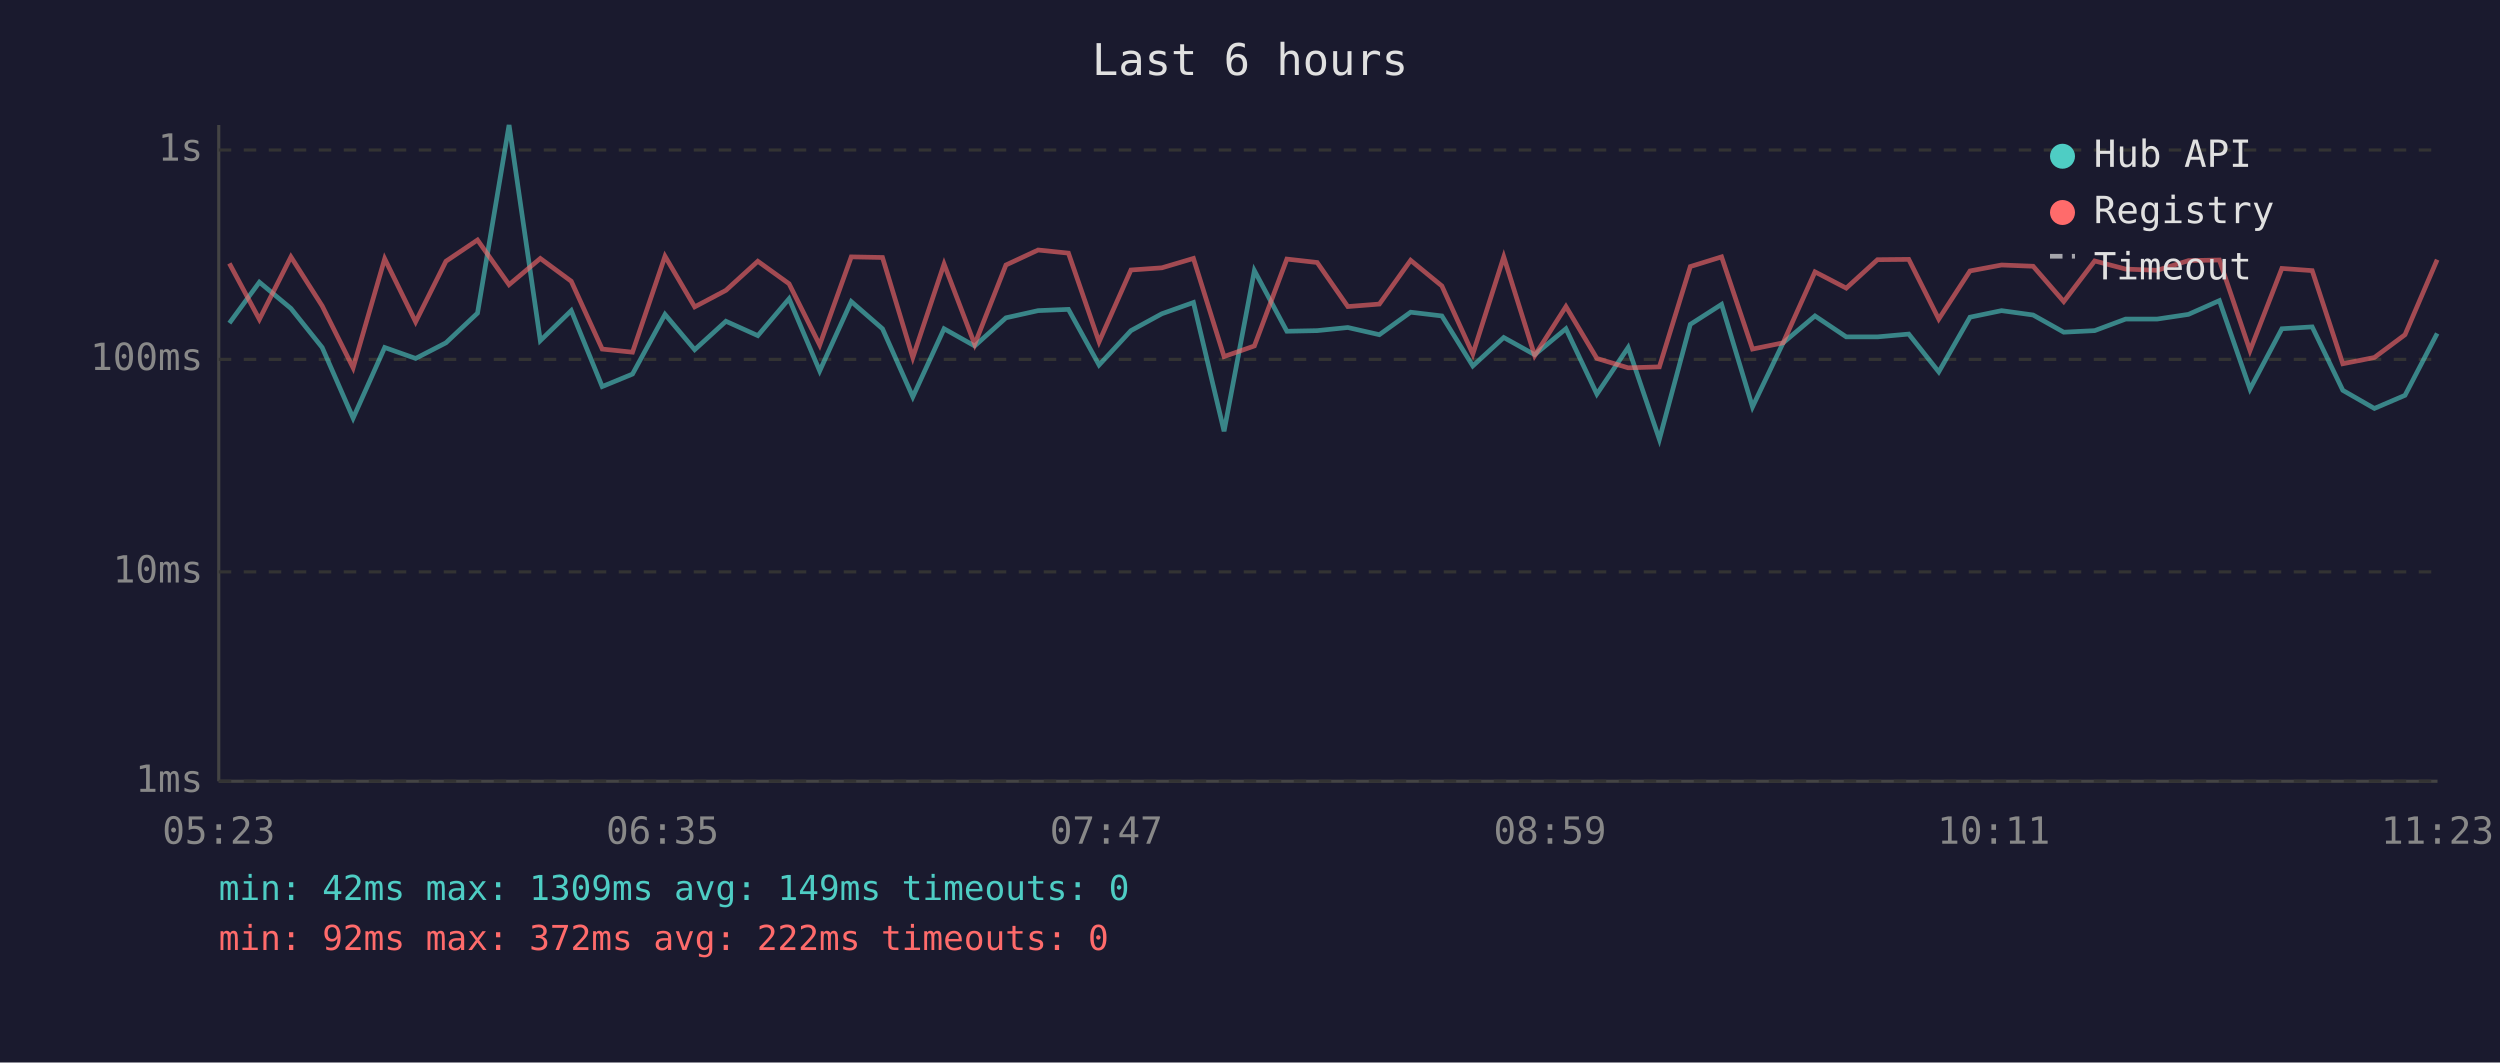
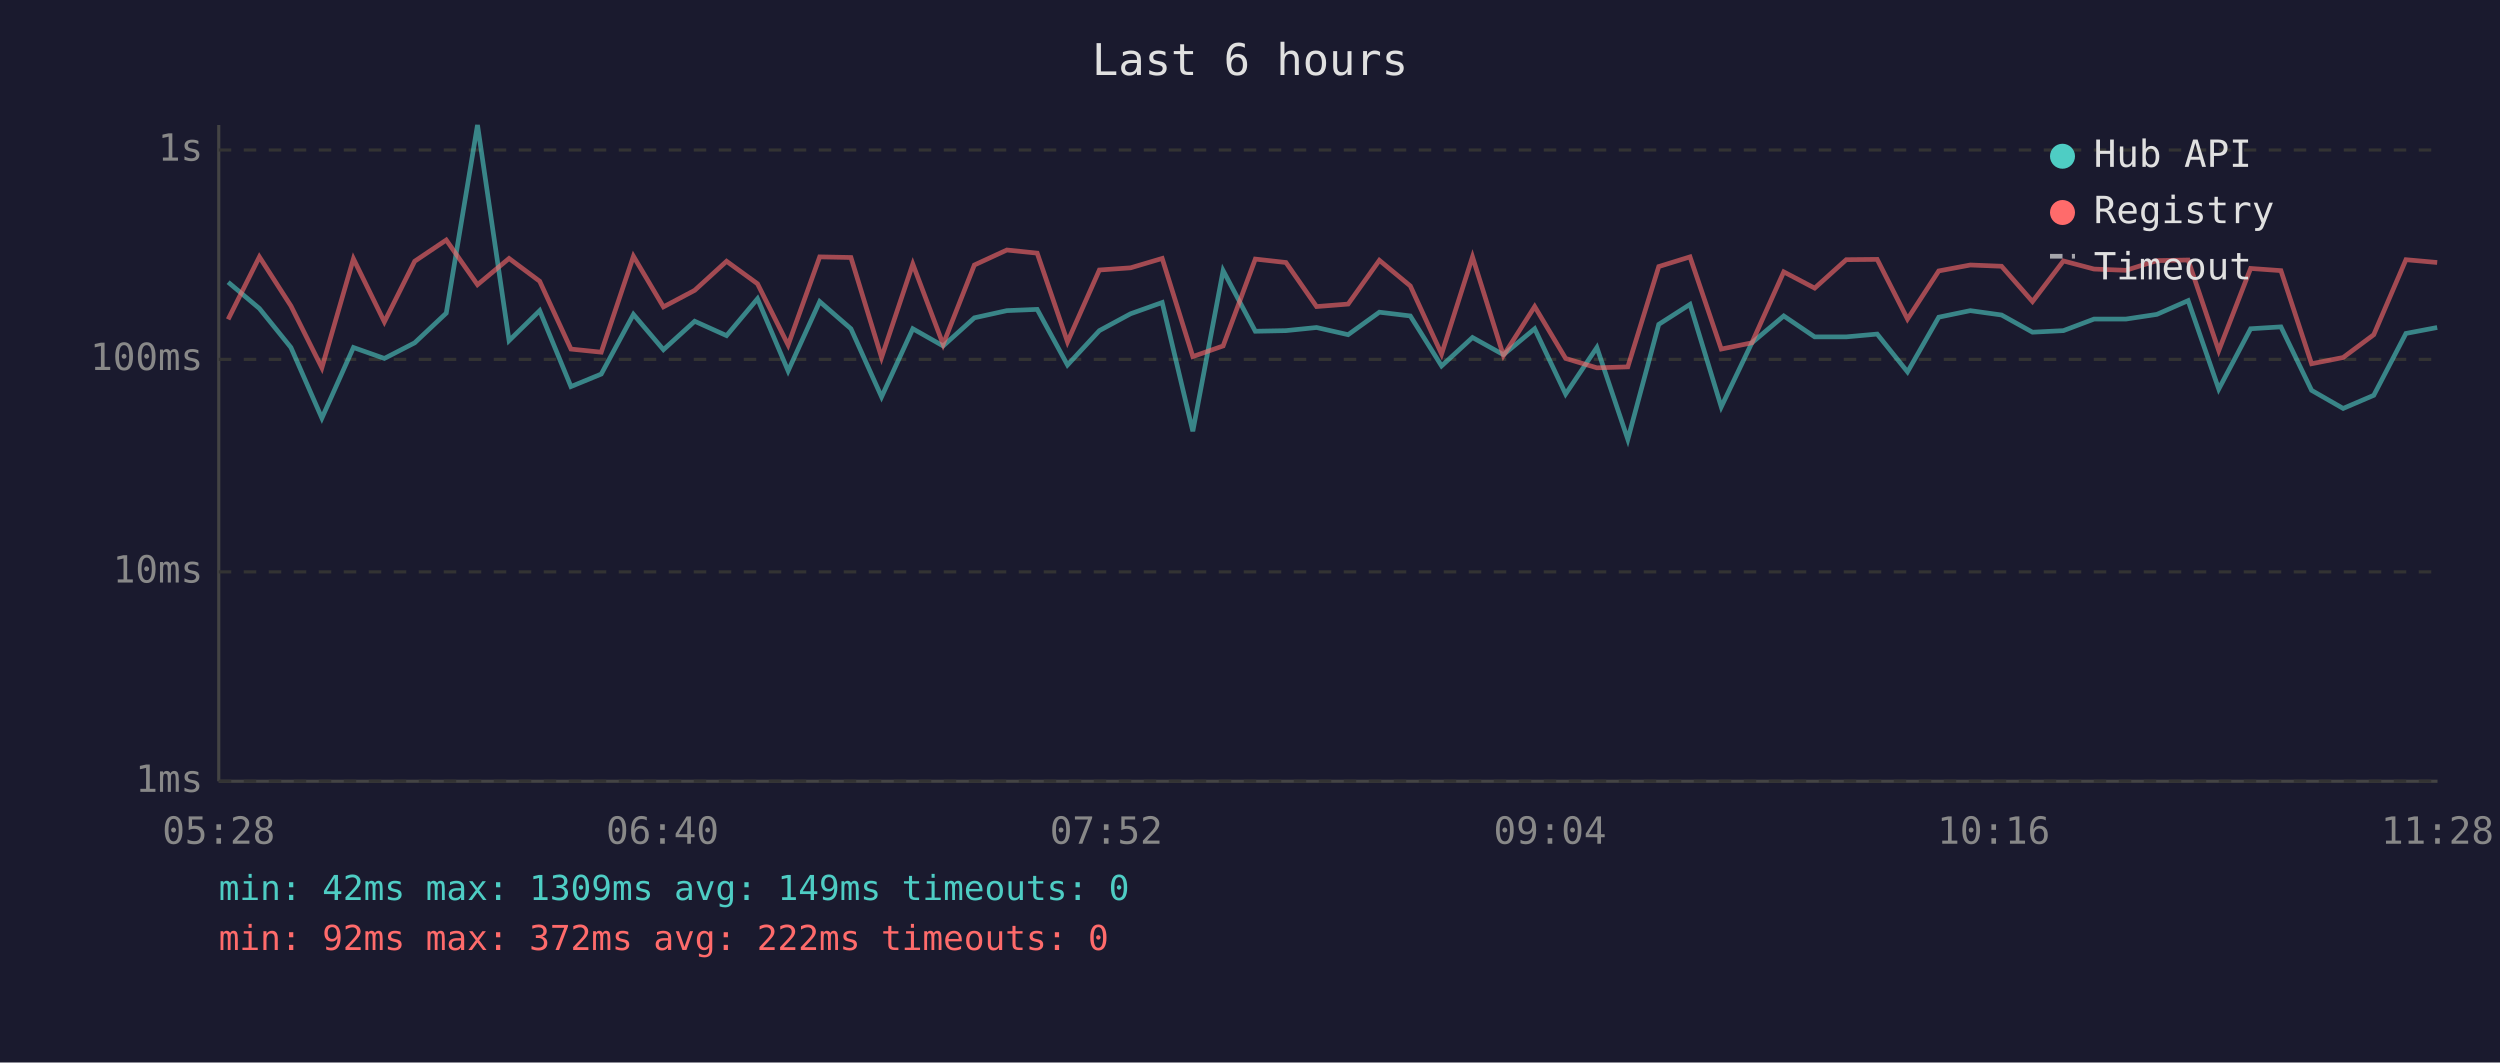
<svg xmlns="http://www.w3.org/2000/svg" viewBox="0 0 800 340" font-family="monospace" font-size="12">
  <rect width="800" height="340" fill="#1a1a2e" />
  <text x="400" y="24" fill="#e0e0e0" font-size="14" text-anchor="middle">Last 6 hours</text>
  <line x1="70" y1="40" x2="70" y2="250" stroke="#444" stroke-width="1" />
  <line x1="70" y1="250" x2="780" y2="250" stroke="#444" stroke-width="1" />
  <line x1="70" y1="250" x2="780" y2="250" stroke="#333" stroke-width="1" stroke-dasharray="4" />
  <text x="65" y="250" fill="#888" text-anchor="end" dominant-baseline="middle">1ms</text>
  <line x1="70" y1="183" x2="780" y2="183" stroke="#333" stroke-width="1" stroke-dasharray="4" />
  <text x="65" y="183" fill="#888" text-anchor="end" dominant-baseline="middle">10ms</text>
  <line x1="70" y1="115" x2="780" y2="115" stroke="#333" stroke-width="1" stroke-dasharray="4" />
  <text x="65" y="115" fill="#888" text-anchor="end" dominant-baseline="middle">100ms</text>
  <line x1="70" y1="48" x2="780" y2="48" stroke="#333" stroke-width="1" stroke-dasharray="4" />
  <text x="65" y="48" fill="#888" text-anchor="end" dominant-baseline="middle">1s</text>
-   <text x="70" y="270" fill="#888" text-anchor="middle">05:23</text>
-   <text x="212" y="270" fill="#888" text-anchor="middle">06:35</text>
-   <text x="354" y="270" fill="#888" text-anchor="middle">07:47</text>
-   <text x="496" y="270" fill="#888" text-anchor="middle">08:59</text>
-   <text x="638" y="270" fill="#888" text-anchor="middle">10:11</text>
-   <text x="780" y="270" fill="#888" text-anchor="middle">11:23</text>
-   <polyline points="73.4,103.4 83.0,90.3 93.1,98.7 103.1,111.2 113.0,133.8 123.1,111.2 133.0,114.7 142.7,109.7 152.8,100.2 162.9,40.0 172.9,109.0 182.8,99.4 192.7,123.7 202.4,119.7 212.8,100.6 222.3,111.9 232.3,102.8 242.5,107.4 252.5,95.6 262.3,118.7 272.4,96.5 282.4,105.2 292.1,127.0 302.1,105.2 311.9,110.7 321.9,101.7 332.2,99.4 341.9,99.0 351.7,116.8 361.9,105.8 371.8,100.4 381.9,96.8 391.7,138.0 401.4,86.6 411.8,106.0 421.5,105.8 431.3,104.8 441.4,107.1 451.4,99.9 461.4,101.1 471.3,117.1 481.2,108.0 491.1,113.5 501.1,105.2 511.0,126.1 521.0,111.2 531.0,140.6 540.9,103.8 550.9,97.4 560.8,130.2 570.6,109.7 580.8,101.1 590.8,107.8 600.8,107.8 610.8,106.9 620.4,119.0 630.4,101.5 640.5,99.4 650.6,100.8 660.4,106.3 670.3,105.8 680.2,102.1 690.3,102.1 700.3,100.6 710.2,96.2 720.0,124.5 730.2,105.2 739.9,104.6 749.7,124.9 759.8,130.7 769.6,126.5 779.9,106.7" fill="none" stroke="#4ecdc4" stroke-width="1.5" opacity="0.6" />
-   <polyline points="73.4,84.3 83.0,102.2 93.1,82.2 103.1,97.9 113.0,117.7 123.1,82.8 133.0,103.0 142.7,83.6 152.8,76.8 162.9,91.1 172.9,82.7 182.8,90.0 192.7,111.7 202.4,112.7 212.8,82.0 222.3,98.2 232.3,92.9 242.5,83.6 252.5,90.8 262.3,110.4 272.4,82.2 282.4,82.4 292.1,114.4 302.1,84.5 311.9,110.2 321.9,84.8 332.2,80.0 341.9,81.0 351.7,109.4 361.9,86.4 371.8,85.7 381.9,82.7 391.7,114.1 401.4,110.7 411.8,82.9 421.5,84.0 431.3,98.1 441.4,97.3 451.4,83.3 461.4,91.5 471.3,113.3 481.2,82.2 491.1,113.8 501.1,98.1 511.0,114.7 521.0,117.7 531.0,117.4 540.9,85.3 550.9,82.2 560.8,111.7 570.6,109.7 580.8,87.0 590.8,92.2 600.8,83.1 610.8,83.0 620.4,102.1 630.4,86.7 640.5,84.8 650.6,85.2 660.4,96.5 670.3,83.5 680.2,86.1 690.3,86.5 700.3,83.4 710.2,83.2 720.0,112.2 730.2,85.9 739.9,86.6 749.7,116.4 759.8,114.4 769.6,107.1 779.9,83.1" fill="none" stroke="#ff6b6b" stroke-width="1.5" opacity="0.6" />
+   <text x="70" y="270" fill="#888" text-anchor="middle">05:28</text>
+   <text x="212" y="270" fill="#888" text-anchor="middle">06:40</text>
+   <text x="354" y="270" fill="#888" text-anchor="middle">07:52</text>
+   <text x="496" y="270" fill="#888" text-anchor="middle">09:04</text>
+   <text x="638" y="270" fill="#888" text-anchor="middle">10:16</text>
+   <text x="780" y="270" fill="#888" text-anchor="middle">11:28</text>
+   <polyline points="73.0,90.3 83.0,98.7 93.1,111.2 103.0,133.8 113.1,111.2 123.0,114.7 132.7,109.7 142.8,100.2 152.8,40.0 162.9,109.0 172.7,99.4 182.7,123.7 192.4,119.7 202.7,100.6 212.3,111.9 222.3,102.8 232.5,107.4 242.4,95.6 252.2,118.7 262.3,96.5 272.3,105.2 282.1,127.0 292.1,105.2 301.8,110.7 311.8,101.7 322.2,99.4 331.9,99.0 341.6,116.8 351.8,105.8 361.8,100.4 371.9,96.8 381.7,138.0 391.4,86.6 401.7,106.0 411.5,105.8 421.3,104.8 431.4,107.1 441.4,99.9 451.3,101.1 461.3,117.1 471.2,108.0 481.1,113.5 491.1,105.2 501.0,126.1 511.0,111.2 520.9,140.6 530.8,103.8 540.8,97.4 550.8,130.2 560.6,109.7 570.8,101.1 580.7,107.8 590.8,107.8 600.7,106.9 610.4,119.0 620.4,101.5 630.5,99.4 640.5,100.8 650.4,106.3 660.3,105.8 670.1,102.1 680.3,102.1 690.2,100.6 700.2,96.2 710.0,124.5 720.2,105.2 729.9,104.6 739.7,124.9 749.8,130.7 759.6,126.5 769.9,106.7 779.9,104.8" fill="none" stroke="#4ecdc4" stroke-width="1.5" opacity="0.6" />
+   <polyline points="73.0,102.2 83.0,82.2 93.1,97.9 103.0,117.7 113.1,82.8 123.0,103.0 132.7,83.6 142.8,76.8 152.8,91.1 162.9,82.7 172.7,90.0 182.7,111.7 192.4,112.7 202.7,82.0 212.3,98.2 222.3,92.9 232.5,83.6 242.4,90.8 252.2,110.4 262.3,82.2 272.3,82.4 282.1,114.4 292.1,84.5 301.8,110.2 311.8,84.8 322.2,80.0 331.9,81.0 341.6,109.4 351.8,86.4 361.8,85.7 371.9,82.7 381.7,114.1 391.4,110.7 401.7,82.9 411.5,84.0 421.3,98.1 431.4,97.3 441.4,83.3 451.3,91.5 461.3,113.3 471.2,82.2 481.1,113.8 491.1,98.1 501.0,114.7 511.0,117.7 520.9,117.4 530.8,85.3 540.8,82.2 550.8,111.7 560.6,109.7 570.8,87.0 580.7,92.2 590.8,83.1 600.7,83.0 610.4,102.1 620.4,86.7 630.5,84.8 640.5,85.2 650.4,96.5 660.3,83.5 670.1,86.1 680.3,86.5 690.2,83.4 700.2,83.2 710.0,112.2 720.2,85.9 729.9,86.6 739.7,116.4 749.8,114.4 759.6,107.1 769.9,83.1 779.9,84.0" fill="none" stroke="#ff6b6b" stroke-width="1.5" opacity="0.6" />
  <circle cx="660" cy="50" r="4" fill="#4ecdc4" />
  <text x="670" y="50" fill="#e0e0e0" dominant-baseline="middle">Hub API</text>
  <circle cx="660" cy="68" r="4" fill="#ff6b6b" />
  <text x="670" y="68" fill="#e0e0e0" dominant-baseline="middle">Registry</text>
  <line x1="656" y1="82" x2="664" y2="82" stroke="#e0e0e0" stroke-width="1.5" stroke-dasharray="4,3" opacity="0.7" />
  <text x="670" y="86" fill="#e0e0e0" dominant-baseline="middle">Timeout</text>
  <text x="70" y="288" fill="#4ecdc4" font-size="11">min: 42ms  max: 1309ms  avg: 149ms  timeouts: 0</text>
  <text x="70" y="304" fill="#ff6b6b" font-size="11">min: 92ms  max: 372ms  avg: 222ms  timeouts: 0</text>
</svg>
